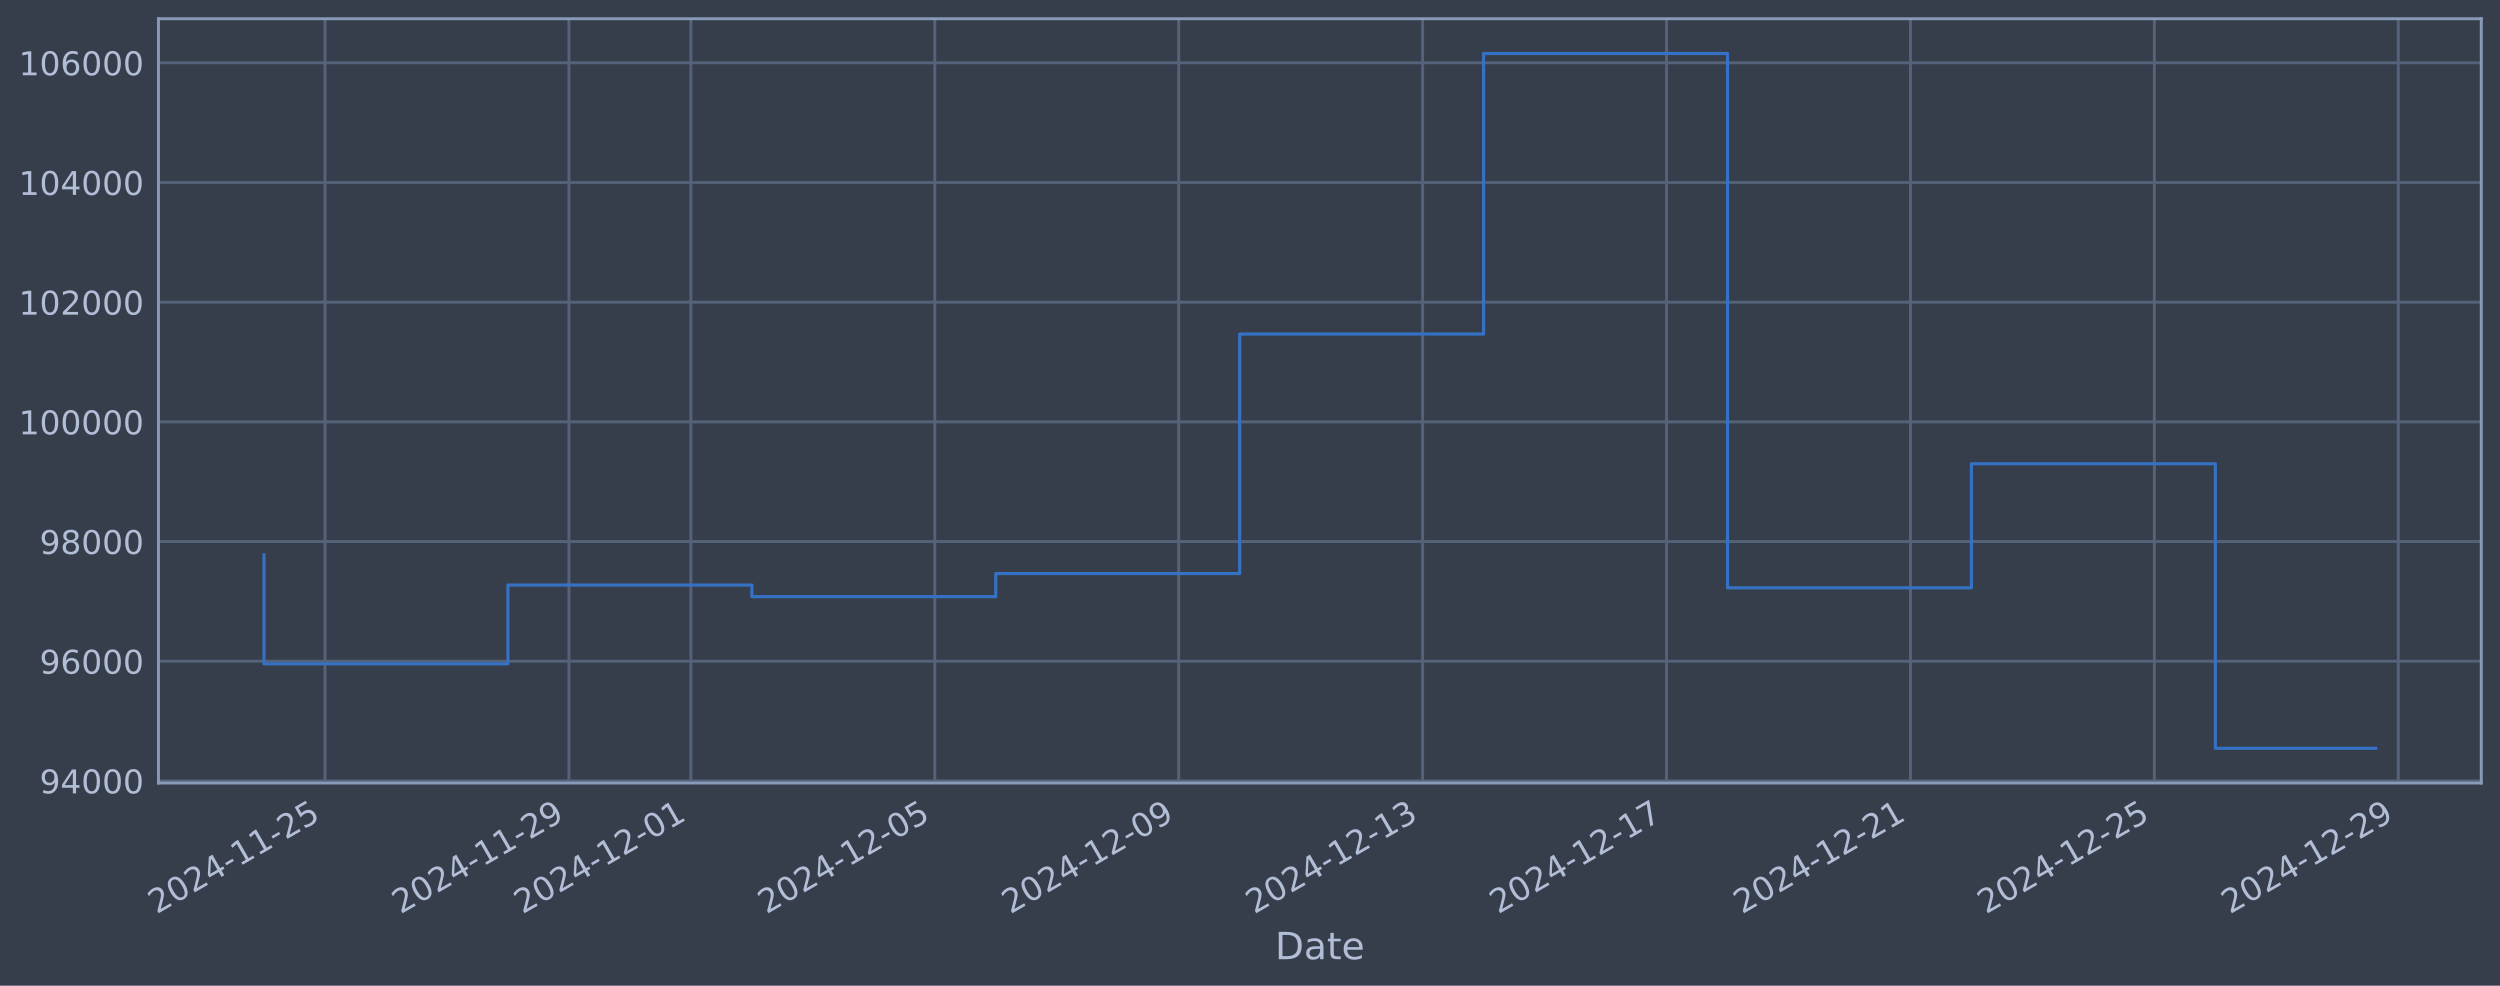
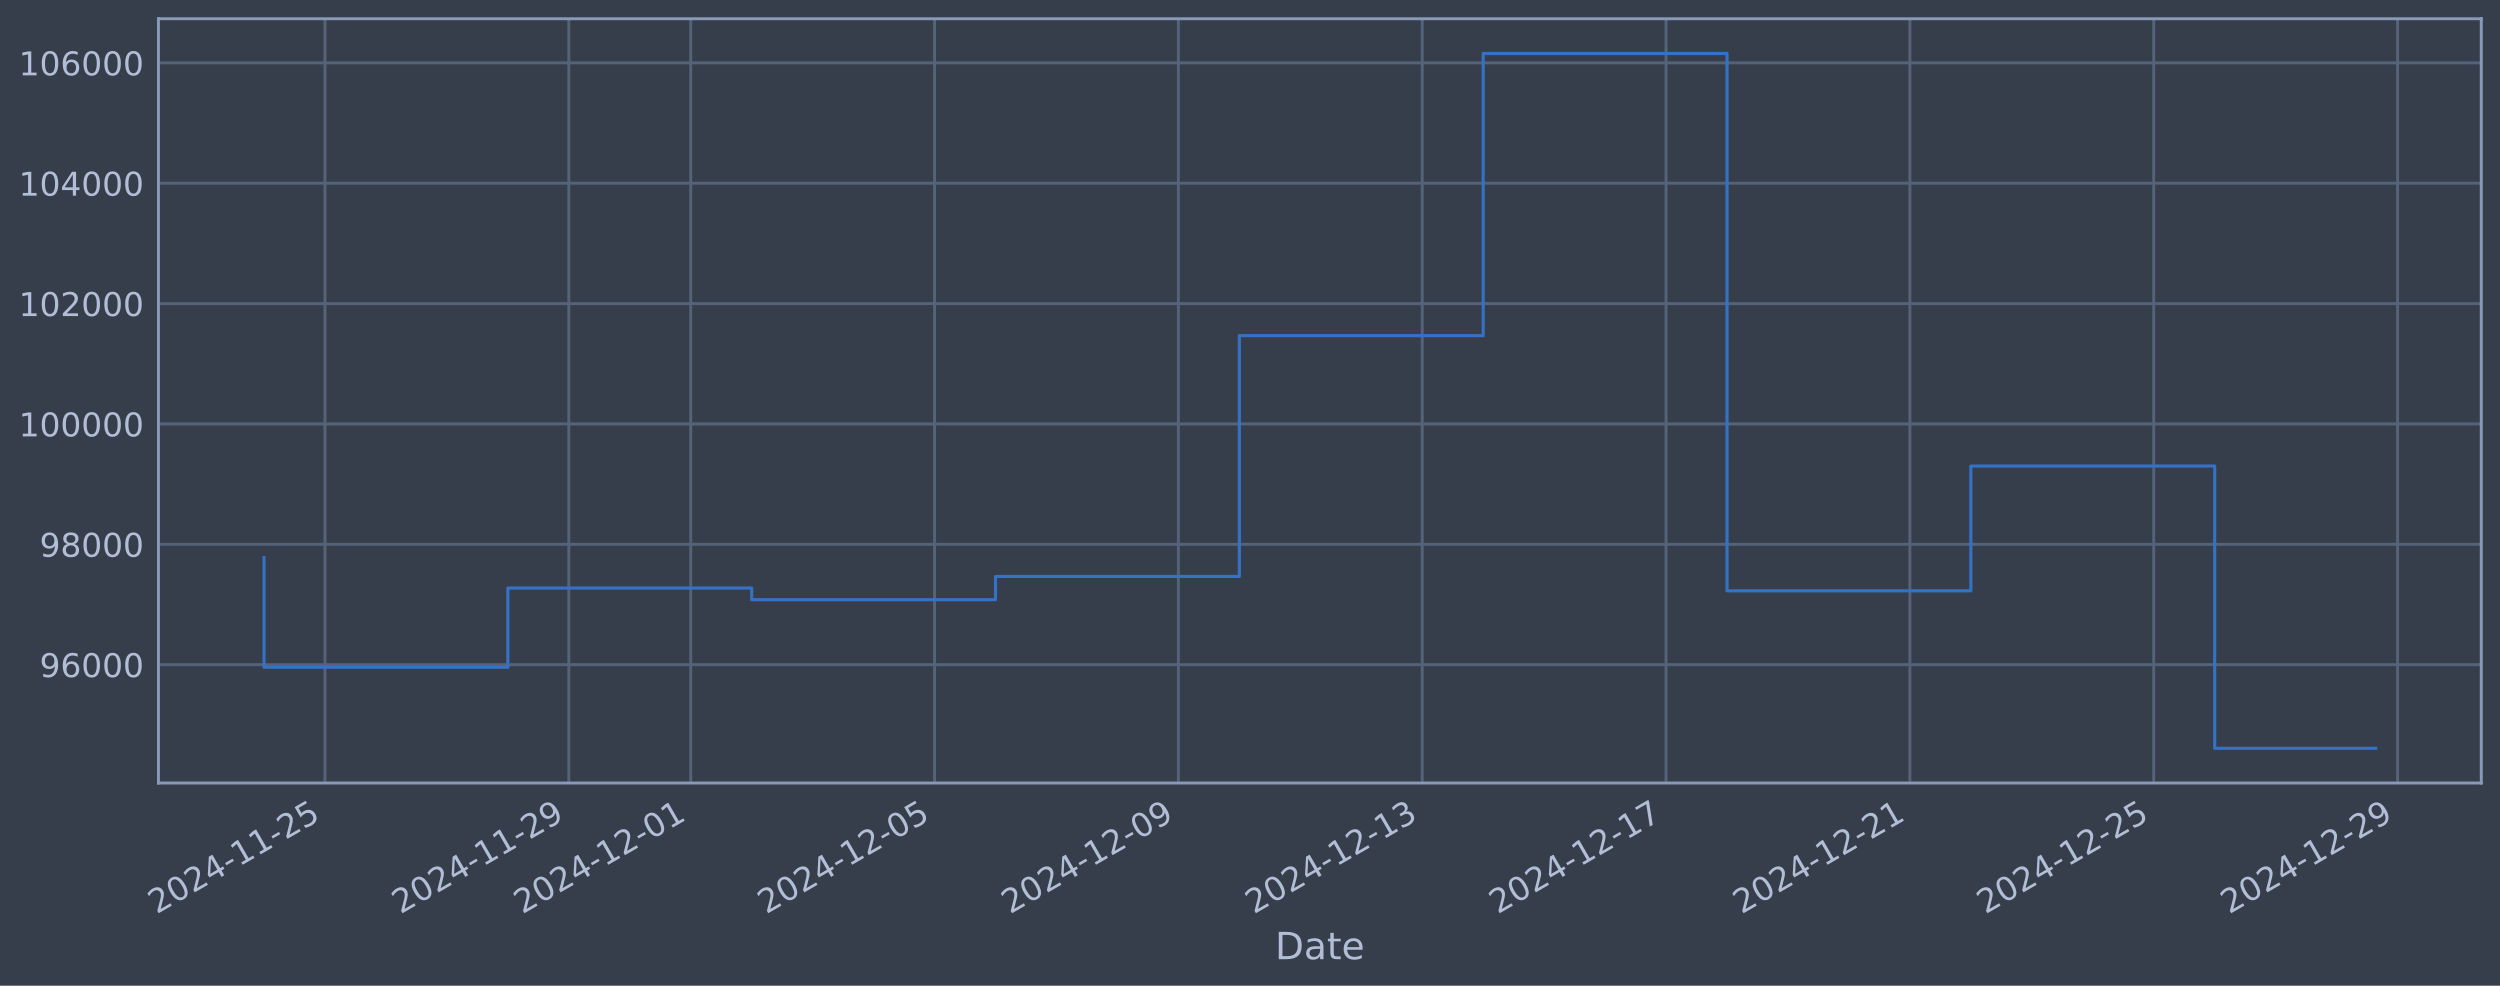
<svg xmlns="http://www.w3.org/2000/svg" xmlns:xlink="http://www.w3.org/1999/xlink" width="960.9pt" height="378.87pt" viewBox="0 0 960.9 378.87" version="1.1">
  <defs>
    <style type="text/css">*{stroke-linejoin: round; stroke-linecap: butt}</style>
  </defs>
  <g id="figure_1">
    <g id="patch_1">
      <path d="M 0 378.87  L 960.9 378.87  L 960.9 0  L 0 0  z " style="fill: #373e4b" />
    </g>
    <g id="axes_1">
      <g id="patch_2">
        <path d="M 60.901 300.96  L 953.701 300.96  L 953.701 7.2  L 60.901 7.2  z " style="fill: #373e4b" />
      </g>
      <g id="matplotlib.axis_1">
        <g id="xtick_1">
          <g id="line2d_1">
-             <path d="M 124.92 300.96  L 124.92 7.2  " clip-path="url(#pf7d5fdf1d1)" style="fill: none; stroke: #546379; stroke-width: 1.12; stroke-linecap: square" />
+             <path d="M 124.912 300.96  L 124.912 7.2  " clip-path="url(#pfac32ee61c)" style="fill: none; stroke: #546379; stroke-width: 1.12; stroke-linecap: square" />
          </g>
          <g id="line2d_2" />
          <g id="text_1">
-             <g style="fill: #b1bed6" transform="translate(60.19436 351.4642) rotate(-30) scale(0.126 -0.126)">
+             <g style="fill: #b1bed6" transform="translate(60.18651 351.4642) rotate(-30) scale(0.126 -0.126)">
              <defs>
                <path id="DejaVuSans-32" d="M 1228 531  L 3431 531  L 3431 0  L 469 0  L 469 531  Q 828 903 1448 1529  Q 2069 2156 2228 2338  Q 2531 2678 2651 2914  Q 2772 3150 2772 3378  Q 2772 3750 2511 3984  Q 2250 4219 1831 4219  Q 1534 4219 1204 4116  Q 875 4013 500 3803  L 500 4441  Q 881 4594 1212 4672  Q 1544 4750 1819 4750  Q 2544 4750 2975 4387  Q 3406 4025 3406 3419  Q 3406 3131 3298 2873  Q 3191 2616 2906 2266  Q 2828 2175 2409 1742  Q 1991 1309 1228 531  z " transform="scale(0.015625)" />
                <path id="DejaVuSans-30" d="M 2034 4250  Q 1547 4250 1301 3770  Q 1056 3291 1056 2328  Q 1056 1369 1301 889  Q 1547 409 2034 409  Q 2525 409 2770 889  Q 3016 1369 3016 2328  Q 3016 3291 2770 3770  Q 2525 4250 2034 4250  z M 2034 4750  Q 2819 4750 3233 4129  Q 3647 3509 3647 2328  Q 3647 1150 3233 529  Q 2819 -91 2034 -91  Q 1250 -91 836 529  Q 422 1150 422 2328  Q 422 3509 836 4129  Q 1250 4750 2034 4750  z " transform="scale(0.015625)" />
                <path id="DejaVuSans-34" d="M 2419 4116  L 825 1625  L 2419 1625  L 2419 4116  z M 2253 4666  L 3047 4666  L 3047 1625  L 3713 1625  L 3713 1100  L 3047 1100  L 3047 0  L 2419 0  L 2419 1100  L 313 1100  L 313 1709  L 2253 4666  z " transform="scale(0.015625)" />
                <path id="DejaVuSans-2d" d="M 313 2009  L 1997 2009  L 1997 1497  L 313 1497  L 313 2009  z " transform="scale(0.015625)" />
                <path id="DejaVuSans-31" d="M 794 531  L 1825 531  L 1825 4091  L 703 3866  L 703 4441  L 1819 4666  L 2450 4666  L 2450 531  L 3481 531  L 3481 0  L 794 0  L 794 531  z " transform="scale(0.015625)" />
                <path id="DejaVuSans-35" d="M 691 4666  L 3169 4666  L 3169 4134  L 1269 4134  L 1269 2991  Q 1406 3038 1543 3061  Q 1681 3084 1819 3084  Q 2600 3084 3056 2656  Q 3513 2228 3513 1497  Q 3513 744 3044 326  Q 2575 -91 1722 -91  Q 1428 -91 1123 -41  Q 819 9 494 109  L 494 744  Q 775 591 1075 516  Q 1375 441 1709 441  Q 2250 441 2565 725  Q 2881 1009 2881 1497  Q 2881 1984 2565 2268  Q 2250 2553 1709 2553  Q 1456 2553 1204 2497  Q 953 2441 691 2322  L 691 4666  z " transform="scale(0.015625)" />
              </defs>
              <use xlink:href="#DejaVuSans-32" />
              <use xlink:href="#DejaVuSans-30" transform="translate(63.62305 0)" />
              <use xlink:href="#DejaVuSans-32" transform="translate(127.2461 0)" />
              <use xlink:href="#DejaVuSans-34" transform="translate(190.8691 0)" />
              <use xlink:href="#DejaVuSans-2d" transform="translate(254.4922 0)" />
              <use xlink:href="#DejaVuSans-31" transform="translate(290.5762 0)" />
              <use xlink:href="#DejaVuSans-31" transform="translate(354.1992 0)" />
              <use xlink:href="#DejaVuSans-2d" transform="translate(417.8223 0)" />
              <use xlink:href="#DejaVuSans-32" transform="translate(453.9062 0)" />
              <use xlink:href="#DejaVuSans-35" transform="translate(517.5293 0)" />
            </g>
          </g>
        </g>
        <g id="xtick_2">
          <g id="line2d_3">
-             <path d="M 218.67 300.96  L 218.67 7.2  " clip-path="url(#pf7d5fdf1d1)" style="fill: none; stroke: #546379; stroke-width: 1.12; stroke-linecap: square" />
+             <path d="M 218.631 300.96  L 218.631 7.2  " clip-path="url(#pfac32ee61c)" style="fill: none; stroke: #546379; stroke-width: 1.12; stroke-linecap: square" />
          </g>
          <g id="line2d_4" />
          <g id="text_2">
-             <g style="fill: #b1bed6" transform="translate(153.9446 351.4642) rotate(-30) scale(0.126 -0.126)">
+             <g style="fill: #b1bed6" transform="translate(153.9053 351.4642) rotate(-30) scale(0.126 -0.126)">
              <defs>
                <path id="DejaVuSans-39" d="M 703 97  L 703 672  Q 941 559 1184 500  Q 1428 441 1663 441  Q 2288 441 2617 861  Q 2947 1281 2994 2138  Q 2813 1869 2534 1725  Q 2256 1581 1919 1581  Q 1219 1581 811 2004  Q 403 2428 403 3163  Q 403 3881 828 4315  Q 1253 4750 1959 4750  Q 2769 4750 3195 4129  Q 3622 3509 3622 2328  Q 3622 1225 3098 567  Q 2575 -91 1691 -91  Q 1453 -91 1209 -44  Q 966 3 703 97  z M 1959 2075  Q 2384 2075 2632 2365  Q 2881 2656 2881 3163  Q 2881 3666 2632 3958  Q 2384 4250 1959 4250  Q 1534 4250 1286 3958  Q 1038 3666 1038 3163  Q 1038 2656 1286 2365  Q 1534 2075 1959 2075  z " transform="scale(0.015625)" />
              </defs>
              <use xlink:href="#DejaVuSans-32" />
              <use xlink:href="#DejaVuSans-30" transform="translate(63.62305 0)" />
              <use xlink:href="#DejaVuSans-32" transform="translate(127.2461 0)" />
              <use xlink:href="#DejaVuSans-34" transform="translate(190.8691 0)" />
              <use xlink:href="#DejaVuSans-2d" transform="translate(254.4922 0)" />
              <use xlink:href="#DejaVuSans-31" transform="translate(290.5762 0)" />
              <use xlink:href="#DejaVuSans-31" transform="translate(354.1992 0)" />
              <use xlink:href="#DejaVuSans-2d" transform="translate(417.8223 0)" />
              <use xlink:href="#DejaVuSans-32" transform="translate(453.9062 0)" />
              <use xlink:href="#DejaVuSans-39" transform="translate(517.5293 0)" />
            </g>
          </g>
        </g>
        <g id="xtick_3">
          <g id="line2d_5">
-             <path d="M 265.545 300.96  L 265.545 7.2  " clip-path="url(#pf7d5fdf1d1)" style="fill: none; stroke: #546379; stroke-width: 1.12; stroke-linecap: square" />
+             <path d="M 265.49 300.96  L 265.49 7.2  " clip-path="url(#pfac32ee61c)" style="fill: none; stroke: #546379; stroke-width: 1.12; stroke-linecap: square" />
          </g>
          <g id="line2d_6" />
          <g id="text_3">
-             <g style="fill: #b1bed6" transform="translate(200.8197 351.4642) rotate(-30) scale(0.126 -0.126)">
+             <g style="fill: #b1bed6" transform="translate(200.7647 351.4642) rotate(-30) scale(0.126 -0.126)">
              <use xlink:href="#DejaVuSans-32" />
              <use xlink:href="#DejaVuSans-30" transform="translate(63.62305 0)" />
              <use xlink:href="#DejaVuSans-32" transform="translate(127.2461 0)" />
              <use xlink:href="#DejaVuSans-34" transform="translate(190.8691 0)" />
              <use xlink:href="#DejaVuSans-2d" transform="translate(254.4922 0)" />
              <use xlink:href="#DejaVuSans-31" transform="translate(290.5762 0)" />
              <use xlink:href="#DejaVuSans-32" transform="translate(354.1992 0)" />
              <use xlink:href="#DejaVuSans-2d" transform="translate(417.8223 0)" />
              <use xlink:href="#DejaVuSans-30" transform="translate(453.9062 0)" />
              <use xlink:href="#DejaVuSans-31" transform="translate(517.5293 0)" />
            </g>
          </g>
        </g>
        <g id="xtick_4">
          <g id="line2d_7">
-             <path d="M 359.295 300.96  L 359.295 7.2  " clip-path="url(#pf7d5fdf1d1)" style="fill: none; stroke: #546379; stroke-width: 1.12; stroke-linecap: square" />
+             <path d="M 359.209 300.96  L 359.209 7.2  " clip-path="url(#pfac32ee61c)" style="fill: none; stroke: #546379; stroke-width: 1.12; stroke-linecap: square" />
          </g>
          <g id="line2d_8" />
          <g id="text_4">
-             <g style="fill: #b1bed6" transform="translate(294.5699 351.4642) rotate(-30) scale(0.126 -0.126)">
+             <g style="fill: #b1bed6" transform="translate(294.4835 351.4642) rotate(-30) scale(0.126 -0.126)">
              <use xlink:href="#DejaVuSans-32" />
              <use xlink:href="#DejaVuSans-30" transform="translate(63.62305 0)" />
              <use xlink:href="#DejaVuSans-32" transform="translate(127.2461 0)" />
              <use xlink:href="#DejaVuSans-34" transform="translate(190.8691 0)" />
              <use xlink:href="#DejaVuSans-2d" transform="translate(254.4922 0)" />
              <use xlink:href="#DejaVuSans-31" transform="translate(290.5762 0)" />
              <use xlink:href="#DejaVuSans-32" transform="translate(354.1992 0)" />
              <use xlink:href="#DejaVuSans-2d" transform="translate(417.8223 0)" />
              <use xlink:href="#DejaVuSans-30" transform="translate(453.9062 0)" />
              <use xlink:href="#DejaVuSans-35" transform="translate(517.5293 0)" />
            </g>
          </g>
        </g>
        <g id="xtick_5">
          <g id="line2d_9">
-             <path d="M 453.046 300.96  L 453.046 7.2  " clip-path="url(#pf7d5fdf1d1)" style="fill: none; stroke: #546379; stroke-width: 1.12; stroke-linecap: square" />
+             <path d="M 452.928 300.96  L 452.928 7.2  " clip-path="url(#pfac32ee61c)" style="fill: none; stroke: #546379; stroke-width: 1.12; stroke-linecap: square" />
          </g>
          <g id="line2d_10" />
          <g id="text_5">
-             <g style="fill: #b1bed6" transform="translate(388.32 351.4642) rotate(-30) scale(0.126 -0.126)">
+             <g style="fill: #b1bed6" transform="translate(388.2024 351.4642) rotate(-30) scale(0.126 -0.126)">
              <use xlink:href="#DejaVuSans-32" />
              <use xlink:href="#DejaVuSans-30" transform="translate(63.62305 0)" />
              <use xlink:href="#DejaVuSans-32" transform="translate(127.2461 0)" />
              <use xlink:href="#DejaVuSans-34" transform="translate(190.8691 0)" />
              <use xlink:href="#DejaVuSans-2d" transform="translate(254.4922 0)" />
              <use xlink:href="#DejaVuSans-31" transform="translate(290.5762 0)" />
              <use xlink:href="#DejaVuSans-32" transform="translate(354.1992 0)" />
              <use xlink:href="#DejaVuSans-2d" transform="translate(417.8223 0)" />
              <use xlink:href="#DejaVuSans-30" transform="translate(453.9062 0)" />
              <use xlink:href="#DejaVuSans-39" transform="translate(517.5293 0)" />
            </g>
          </g>
        </g>
        <g id="xtick_6">
          <g id="line2d_11">
-             <path d="M 546.796 300.96  L 546.796 7.2  " clip-path="url(#pf7d5fdf1d1)" style="fill: none; stroke: #546379; stroke-width: 1.12; stroke-linecap: square" />
+             <path d="M 546.647 300.96  L 546.647 7.2  " clip-path="url(#pfac32ee61c)" style="fill: none; stroke: #546379; stroke-width: 1.12; stroke-linecap: square" />
          </g>
          <g id="line2d_12" />
          <g id="text_6">
-             <g style="fill: #b1bed6" transform="translate(482.0702 351.4642) rotate(-30) scale(0.126 -0.126)">
+             <g style="fill: #b1bed6" transform="translate(481.9212 351.4642) rotate(-30) scale(0.126 -0.126)">
              <defs>
                <path id="DejaVuSans-33" d="M 2597 2516  Q 3050 2419 3304 2112  Q 3559 1806 3559 1356  Q 3559 666 3084 287  Q 2609 -91 1734 -91  Q 1441 -91 1130 -33  Q 819 25 488 141  L 488 750  Q 750 597 1062 519  Q 1375 441 1716 441  Q 2309 441 2620 675  Q 2931 909 2931 1356  Q 2931 1769 2642 2001  Q 2353 2234 1838 2234  L 1294 2234  L 1294 2753  L 1863 2753  Q 2328 2753 2575 2939  Q 2822 3125 2822 3475  Q 2822 3834 2567 4026  Q 2313 4219 1838 4219  Q 1578 4219 1281 4162  Q 984 4106 628 3988  L 628 4550  Q 988 4650 1302 4700  Q 1616 4750 1894 4750  Q 2613 4750 3031 4423  Q 3450 4097 3450 3541  Q 3450 3153 3228 2886  Q 3006 2619 2597 2516  z " transform="scale(0.015625)" />
              </defs>
              <use xlink:href="#DejaVuSans-32" />
              <use xlink:href="#DejaVuSans-30" transform="translate(63.62305 0)" />
              <use xlink:href="#DejaVuSans-32" transform="translate(127.2461 0)" />
              <use xlink:href="#DejaVuSans-34" transform="translate(190.8691 0)" />
              <use xlink:href="#DejaVuSans-2d" transform="translate(254.4922 0)" />
              <use xlink:href="#DejaVuSans-31" transform="translate(290.5762 0)" />
              <use xlink:href="#DejaVuSans-32" transform="translate(354.1992 0)" />
              <use xlink:href="#DejaVuSans-2d" transform="translate(417.8223 0)" />
              <use xlink:href="#DejaVuSans-31" transform="translate(453.9062 0)" />
              <use xlink:href="#DejaVuSans-33" transform="translate(517.5293 0)" />
            </g>
          </g>
        </g>
        <g id="xtick_7">
          <g id="line2d_13">
-             <path d="M 640.546 300.96  L 640.546 7.2  " clip-path="url(#pf7d5fdf1d1)" style="fill: none; stroke: #546379; stroke-width: 1.12; stroke-linecap: square" />
+             <path d="M 640.365 300.96  L 640.365 7.2  " clip-path="url(#pfac32ee61c)" style="fill: none; stroke: #546379; stroke-width: 1.12; stroke-linecap: square" />
          </g>
          <g id="line2d_14" />
          <g id="text_7">
-             <g style="fill: #b1bed6" transform="translate(575.8204 351.4642) rotate(-30) scale(0.126 -0.126)">
+             <g style="fill: #b1bed6" transform="translate(575.64 351.4642) rotate(-30) scale(0.126 -0.126)">
              <defs>
                <path id="DejaVuSans-37" d="M 525 4666  L 3525 4666  L 3525 4397  L 1831 0  L 1172 0  L 2766 4134  L 525 4134  L 525 4666  z " transform="scale(0.015625)" />
              </defs>
              <use xlink:href="#DejaVuSans-32" />
              <use xlink:href="#DejaVuSans-30" transform="translate(63.62305 0)" />
              <use xlink:href="#DejaVuSans-32" transform="translate(127.2461 0)" />
              <use xlink:href="#DejaVuSans-34" transform="translate(190.8691 0)" />
              <use xlink:href="#DejaVuSans-2d" transform="translate(254.4922 0)" />
              <use xlink:href="#DejaVuSans-31" transform="translate(290.5762 0)" />
              <use xlink:href="#DejaVuSans-32" transform="translate(354.1992 0)" />
              <use xlink:href="#DejaVuSans-2d" transform="translate(417.8223 0)" />
              <use xlink:href="#DejaVuSans-31" transform="translate(453.9062 0)" />
              <use xlink:href="#DejaVuSans-37" transform="translate(517.5293 0)" />
            </g>
          </g>
        </g>
        <g id="xtick_8">
          <g id="line2d_15">
-             <path d="M 734.296 300.96  L 734.296 7.2  " clip-path="url(#pf7d5fdf1d1)" style="fill: none; stroke: #546379; stroke-width: 1.12; stroke-linecap: square" />
+             <path d="M 734.084 300.96  L 734.084 7.2  " clip-path="url(#pfac32ee61c)" style="fill: none; stroke: #546379; stroke-width: 1.12; stroke-linecap: square" />
          </g>
          <g id="line2d_16" />
          <g id="text_8">
-             <g style="fill: #b1bed6" transform="translate(669.5706 351.4642) rotate(-30) scale(0.126 -0.126)">
+             <g style="fill: #b1bed6" transform="translate(669.3588 351.4642) rotate(-30) scale(0.126 -0.126)">
              <use xlink:href="#DejaVuSans-32" />
              <use xlink:href="#DejaVuSans-30" transform="translate(63.62305 0)" />
              <use xlink:href="#DejaVuSans-32" transform="translate(127.2461 0)" />
              <use xlink:href="#DejaVuSans-34" transform="translate(190.8691 0)" />
              <use xlink:href="#DejaVuSans-2d" transform="translate(254.4922 0)" />
              <use xlink:href="#DejaVuSans-31" transform="translate(290.5762 0)" />
              <use xlink:href="#DejaVuSans-32" transform="translate(354.1992 0)" />
              <use xlink:href="#DejaVuSans-2d" transform="translate(417.8223 0)" />
              <use xlink:href="#DejaVuSans-32" transform="translate(453.9062 0)" />
              <use xlink:href="#DejaVuSans-31" transform="translate(517.5293 0)" />
            </g>
          </g>
        </g>
        <g id="xtick_9">
          <g id="line2d_17">
-             <path d="M 828.046 300.96  L 828.046 7.2  " clip-path="url(#pf7d5fdf1d1)" style="fill: none; stroke: #546379; stroke-width: 1.12; stroke-linecap: square" />
+             <path d="M 827.803 300.96  L 827.803 7.2  " clip-path="url(#pfac32ee61c)" style="fill: none; stroke: #546379; stroke-width: 1.12; stroke-linecap: square" />
          </g>
          <g id="line2d_18" />
          <g id="text_9">
-             <g style="fill: #b1bed6" transform="translate(763.3208 351.4642) rotate(-30) scale(0.126 -0.126)">
+             <g style="fill: #b1bed6" transform="translate(763.0776 351.4642) rotate(-30) scale(0.126 -0.126)">
              <use xlink:href="#DejaVuSans-32" />
              <use xlink:href="#DejaVuSans-30" transform="translate(63.62305 0)" />
              <use xlink:href="#DejaVuSans-32" transform="translate(127.2461 0)" />
              <use xlink:href="#DejaVuSans-34" transform="translate(190.8691 0)" />
              <use xlink:href="#DejaVuSans-2d" transform="translate(254.4922 0)" />
              <use xlink:href="#DejaVuSans-31" transform="translate(290.5762 0)" />
              <use xlink:href="#DejaVuSans-32" transform="translate(354.1992 0)" />
              <use xlink:href="#DejaVuSans-2d" transform="translate(417.8223 0)" />
              <use xlink:href="#DejaVuSans-32" transform="translate(453.9062 0)" />
              <use xlink:href="#DejaVuSans-35" transform="translate(517.5293 0)" />
            </g>
          </g>
        </g>
        <g id="xtick_10">
          <g id="line2d_19">
-             <path d="M 921.797 300.96  L 921.797 7.2  " clip-path="url(#pf7d5fdf1d1)" style="fill: none; stroke: #546379; stroke-width: 1.12; stroke-linecap: square" />
+             <path d="M 921.522 300.96  L 921.522 7.2  " clip-path="url(#pfac32ee61c)" style="fill: none; stroke: #546379; stroke-width: 1.12; stroke-linecap: square" />
          </g>
          <g id="line2d_20" />
          <g id="text_10">
-             <g style="fill: #b1bed6" transform="translate(857.071 351.4642) rotate(-30) scale(0.126 -0.126)">
+             <g style="fill: #b1bed6" transform="translate(856.7964 351.4642) rotate(-30) scale(0.126 -0.126)">
              <use xlink:href="#DejaVuSans-32" />
              <use xlink:href="#DejaVuSans-30" transform="translate(63.62305 0)" />
              <use xlink:href="#DejaVuSans-32" transform="translate(127.2461 0)" />
              <use xlink:href="#DejaVuSans-34" transform="translate(190.8691 0)" />
              <use xlink:href="#DejaVuSans-2d" transform="translate(254.4922 0)" />
              <use xlink:href="#DejaVuSans-31" transform="translate(290.5762 0)" />
              <use xlink:href="#DejaVuSans-32" transform="translate(354.1992 0)" />
              <use xlink:href="#DejaVuSans-2d" transform="translate(417.8223 0)" />
              <use xlink:href="#DejaVuSans-32" transform="translate(453.9062 0)" />
              <use xlink:href="#DejaVuSans-39" transform="translate(517.5293 0)" />
            </g>
          </g>
        </g>
        <g id="text_11">
          <g style="fill: #b1bed6" transform="translate(490.0914 368.6753) scale(0.144 -0.144)">
            <defs>
              <path id="DejaVuSans-44" d="M 1259 4147  L 1259 519  L 2022 519  Q 2988 519 3436 956  Q 3884 1394 3884 2338  Q 3884 3275 3436 3711  Q 2988 4147 2022 4147  L 1259 4147  z M 628 4666  L 1925 4666  Q 3281 4666 3915 4102  Q 4550 3538 4550 2338  Q 4550 1131 3912 565  Q 3275 0 1925 0  L 628 0  L 628 4666  z " transform="scale(0.015625)" />
              <path id="DejaVuSans-61" d="M 2194 1759  Q 1497 1759 1228 1600  Q 959 1441 959 1056  Q 959 750 1161 570  Q 1363 391 1709 391  Q 2188 391 2477 730  Q 2766 1069 2766 1631  L 2766 1759  L 2194 1759  z M 3341 1997  L 3341 0  L 2766 0  L 2766 531  Q 2569 213 2275 61  Q 1981 -91 1556 -91  Q 1019 -91 701 211  Q 384 513 384 1019  Q 384 1609 779 1909  Q 1175 2209 1959 2209  L 2766 2209  L 2766 2266  Q 2766 2663 2505 2880  Q 2244 3097 1772 3097  Q 1472 3097 1187 3025  Q 903 2953 641 2809  L 641 3341  Q 956 3463 1253 3523  Q 1550 3584 1831 3584  Q 2591 3584 2966 3190  Q 3341 2797 3341 1997  z " transform="scale(0.015625)" />
              <path id="DejaVuSans-74" d="M 1172 4494  L 1172 3500  L 2356 3500  L 2356 3053  L 1172 3053  L 1172 1153  Q 1172 725 1289 603  Q 1406 481 1766 481  L 2356 481  L 2356 0  L 1766 0  Q 1100 0 847 248  Q 594 497 594 1153  L 594 3053  L 172 3053  L 172 3500  L 594 3500  L 594 4494  L 1172 4494  z " transform="scale(0.015625)" />
              <path id="DejaVuSans-65" d="M 3597 1894  L 3597 1613  L 953 1613  Q 991 1019 1311 708  Q 1631 397 2203 397  Q 2534 397 2845 478  Q 3156 559 3463 722  L 3463 178  Q 3153 47 2828 -22  Q 2503 -91 2169 -91  Q 1331 -91 842 396  Q 353 884 353 1716  Q 353 2575 817 3079  Q 1281 3584 2069 3584  Q 2775 3584 3186 3129  Q 3597 2675 3597 1894  z M 3022 2063  Q 3016 2534 2758 2815  Q 2500 3097 2075 3097  Q 1594 3097 1305 2825  Q 1016 2553 972 2059  L 3022 2063  z " transform="scale(0.015625)" />
            </defs>
            <use xlink:href="#DejaVuSans-44" />
            <use xlink:href="#DejaVuSans-61" transform="translate(77.00195 0)" />
            <use xlink:href="#DejaVuSans-74" transform="translate(138.2812 0)" />
            <use xlink:href="#DejaVuSans-65" transform="translate(177.4902 0)" />
          </g>
        </g>
      </g>
      <g id="matplotlib.axis_2">
        <g id="ytick_1">
          <g id="line2d_21">
-             <path d="M 60.901 300.157  L 953.701 300.157  " clip-path="url(#pf7d5fdf1d1)" style="fill: none; stroke: #546379; stroke-width: 1.12; stroke-linecap: square" />
+             <path d="M 60.901 255.468  L 953.701 255.468  " clip-path="url(#pfac32ee61c)" style="fill: none; stroke: #546379; stroke-width: 1.12; stroke-linecap: square" />
          </g>
          <g id="line2d_22" />
          <g id="text_12">
-             <g style="fill: #b1bed6" transform="translate(15.21675 304.9439) scale(0.126 -0.126)">
-               <use xlink:href="#DejaVuSans-39" />
-               <use xlink:href="#DejaVuSans-34" transform="translate(63.62305 0)" />
-               <use xlink:href="#DejaVuSans-30" transform="translate(127.2461 0)" />
-               <use xlink:href="#DejaVuSans-30" transform="translate(190.8691 0)" />
-               <use xlink:href="#DejaVuSans-30" transform="translate(254.4922 0)" />
-             </g>
-           </g>
-         </g>
-         <g id="ytick_2">
-           <g id="line2d_23">
-             <path d="M 60.901 254.154  L 953.701 254.154  " clip-path="url(#pf7d5fdf1d1)" style="fill: none; stroke: #546379; stroke-width: 1.12; stroke-linecap: square" />
-           </g>
-           <g id="line2d_24" />
-           <g id="text_13">
-             <g style="fill: #b1bed6" transform="translate(15.21675 258.9413) scale(0.126 -0.126)">
+             <g style="fill: #b1bed6" transform="translate(15.21675 260.2549) scale(0.126 -0.126)">
              <defs>
                <path id="DejaVuSans-36" d="M 2113 2584  Q 1688 2584 1439 2293  Q 1191 2003 1191 1497  Q 1191 994 1439 701  Q 1688 409 2113 409  Q 2538 409 2786 701  Q 3034 994 3034 1497  Q 3034 2003 2786 2293  Q 2538 2584 2113 2584  z M 3366 4563  L 3366 3988  Q 3128 4100 2886 4159  Q 2644 4219 2406 4219  Q 1781 4219 1451 3797  Q 1122 3375 1075 2522  Q 1259 2794 1537 2939  Q 1816 3084 2150 3084  Q 2853 3084 3261 2657  Q 3669 2231 3669 1497  Q 3669 778 3244 343  Q 2819 -91 2113 -91  Q 1303 -91 875 529  Q 447 1150 447 2328  Q 447 3434 972 4092  Q 1497 4750 2381 4750  Q 2619 4750 2861 4703  Q 3103 4656 3366 4563  z " transform="scale(0.015625)" />
              </defs>
              <use xlink:href="#DejaVuSans-39" />
              <use xlink:href="#DejaVuSans-36" transform="translate(63.62305 0)" />
              <use xlink:href="#DejaVuSans-30" transform="translate(127.2461 0)" />
              <use xlink:href="#DejaVuSans-30" transform="translate(190.8691 0)" />
              <use xlink:href="#DejaVuSans-30" transform="translate(254.4922 0)" />
            </g>
          </g>
        </g>
-         <g id="ytick_3">
-           <g id="line2d_25">
-             <path d="M 60.901 208.152  L 953.701 208.152  " clip-path="url(#pf7d5fdf1d1)" style="fill: none; stroke: #546379; stroke-width: 1.12; stroke-linecap: square" />
-           </g>
-           <g id="line2d_26" />
-           <g id="text_14">
-             <g style="fill: #b1bed6" transform="translate(15.21675 212.9387) scale(0.126 -0.126)">
+         <g id="ytick_2">
+           <g id="line2d_23">
+             <path d="M 60.901 209.207  L 953.701 209.207  " clip-path="url(#pfac32ee61c)" style="fill: none; stroke: #546379; stroke-width: 1.12; stroke-linecap: square" />
+           </g>
+           <g id="line2d_24" />
+           <g id="text_13">
+             <g style="fill: #b1bed6" transform="translate(15.21675 213.9936) scale(0.126 -0.126)">
              <defs>
                <path id="DejaVuSans-38" d="M 2034 2216  Q 1584 2216 1326 1975  Q 1069 1734 1069 1313  Q 1069 891 1326 650  Q 1584 409 2034 409  Q 2484 409 2743 651  Q 3003 894 3003 1313  Q 3003 1734 2745 1975  Q 2488 2216 2034 2216  z M 1403 2484  Q 997 2584 770 2862  Q 544 3141 544 3541  Q 544 4100 942 4425  Q 1341 4750 2034 4750  Q 2731 4750 3128 4425  Q 3525 4100 3525 3541  Q 3525 3141 3298 2862  Q 3072 2584 2669 2484  Q 3125 2378 3379 2068  Q 3634 1759 3634 1313  Q 3634 634 3220 271  Q 2806 -91 2034 -91  Q 1263 -91 848 271  Q 434 634 434 1313  Q 434 1759 690 2068  Q 947 2378 1403 2484  z M 1172 3481  Q 1172 3119 1398 2916  Q 1625 2713 2034 2713  Q 2441 2713 2670 2916  Q 2900 3119 2900 3481  Q 2900 3844 2670 4047  Q 2441 4250 2034 4250  Q 1625 4250 1398 4047  Q 1172 3844 1172 3481  z " transform="scale(0.015625)" />
              </defs>
              <use xlink:href="#DejaVuSans-39" />
              <use xlink:href="#DejaVuSans-38" transform="translate(63.62305 0)" />
              <use xlink:href="#DejaVuSans-30" transform="translate(127.2461 0)" />
              <use xlink:href="#DejaVuSans-30" transform="translate(190.8691 0)" />
              <use xlink:href="#DejaVuSans-30" transform="translate(254.4922 0)" />
            </g>
          </g>
        </g>
+         <g id="ytick_3">
+           <g id="line2d_25">
+             <path d="M 60.901 162.945  L 953.701 162.945  " clip-path="url(#pfac32ee61c)" style="fill: none; stroke: #546379; stroke-width: 1.12; stroke-linecap: square" />
+           </g>
+           <g id="line2d_26" />
+           <g id="text_14">
+             <g style="fill: #b1bed6" transform="translate(7.2 167.7323) scale(0.126 -0.126)">
+               <use xlink:href="#DejaVuSans-31" />
+               <use xlink:href="#DejaVuSans-30" transform="translate(63.62305 0)" />
+               <use xlink:href="#DejaVuSans-30" transform="translate(127.2461 0)" />
+               <use xlink:href="#DejaVuSans-30" transform="translate(190.8691 0)" />
+               <use xlink:href="#DejaVuSans-30" transform="translate(254.4922 0)" />
+               <use xlink:href="#DejaVuSans-30" transform="translate(318.1152 0)" />
+             </g>
+           </g>
+         </g>
        <g id="ytick_4">
          <g id="line2d_27">
-             <path d="M 60.901 162.149  L 953.701 162.149  " clip-path="url(#pf7d5fdf1d1)" style="fill: none; stroke: #546379; stroke-width: 1.12; stroke-linecap: square" />
+             <path d="M 60.901 116.684  L 953.701 116.684  " clip-path="url(#pfac32ee61c)" style="fill: none; stroke: #546379; stroke-width: 1.12; stroke-linecap: square" />
          </g>
          <g id="line2d_28" />
          <g id="text_15">
-             <g style="fill: #b1bed6" transform="translate(7.2 166.9361) scale(0.126 -0.126)">
+             <g style="fill: #b1bed6" transform="translate(7.2 121.471) scale(0.126 -0.126)">
              <use xlink:href="#DejaVuSans-31" />
              <use xlink:href="#DejaVuSans-30" transform="translate(63.62305 0)" />
-               <use xlink:href="#DejaVuSans-30" transform="translate(127.2461 0)" />
+               <use xlink:href="#DejaVuSans-32" transform="translate(127.2461 0)" />
              <use xlink:href="#DejaVuSans-30" transform="translate(190.8691 0)" />
              <use xlink:href="#DejaVuSans-30" transform="translate(254.4922 0)" />
              <use xlink:href="#DejaVuSans-30" transform="translate(318.1152 0)" />
            </g>
          </g>
        </g>
        <g id="ytick_5">
          <g id="line2d_29">
-             <path d="M 60.901 116.146  L 953.701 116.146  " clip-path="url(#pf7d5fdf1d1)" style="fill: none; stroke: #546379; stroke-width: 1.12; stroke-linecap: square" />
+             <path d="M 60.901 70.423  L 953.701 70.423  " clip-path="url(#pfac32ee61c)" style="fill: none; stroke: #546379; stroke-width: 1.12; stroke-linecap: square" />
          </g>
          <g id="line2d_30" />
          <g id="text_16">
-             <g style="fill: #b1bed6" transform="translate(7.2 120.9334) scale(0.126 -0.126)">
+             <g style="fill: #b1bed6" transform="translate(7.2 75.20967) scale(0.126 -0.126)">
              <use xlink:href="#DejaVuSans-31" />
              <use xlink:href="#DejaVuSans-30" transform="translate(63.62305 0)" />
-               <use xlink:href="#DejaVuSans-32" transform="translate(127.2461 0)" />
+               <use xlink:href="#DejaVuSans-34" transform="translate(127.2461 0)" />
              <use xlink:href="#DejaVuSans-30" transform="translate(190.8691 0)" />
              <use xlink:href="#DejaVuSans-30" transform="translate(254.4922 0)" />
              <use xlink:href="#DejaVuSans-30" transform="translate(318.1152 0)" />
            </g>
          </g>
        </g>
        <g id="ytick_6">
          <g id="line2d_31">
-             <path d="M 60.901 70.144  L 953.701 70.144  " clip-path="url(#pf7d5fdf1d1)" style="fill: none; stroke: #546379; stroke-width: 1.12; stroke-linecap: square" />
+             <path d="M 60.901 24.161  L 953.701 24.161  " clip-path="url(#pfac32ee61c)" style="fill: none; stroke: #546379; stroke-width: 1.12; stroke-linecap: square" />
          </g>
          <g id="line2d_32" />
          <g id="text_17">
-             <g style="fill: #b1bed6" transform="translate(7.2 74.93081) scale(0.126 -0.126)">
+             <g style="fill: #b1bed6" transform="translate(7.2 28.94836) scale(0.126 -0.126)">
              <use xlink:href="#DejaVuSans-31" />
              <use xlink:href="#DejaVuSans-30" transform="translate(63.62305 0)" />
-               <use xlink:href="#DejaVuSans-34" transform="translate(127.2461 0)" />
+               <use xlink:href="#DejaVuSans-36" transform="translate(127.2461 0)" />
              <use xlink:href="#DejaVuSans-30" transform="translate(190.8691 0)" />
              <use xlink:href="#DejaVuSans-30" transform="translate(254.4922 0)" />
              <use xlink:href="#DejaVuSans-30" transform="translate(318.1152 0)" />
            </g>
          </g>
        </g>
-         <g id="ytick_7">
-           <g id="line2d_33">
-             <path d="M 60.901 24.141  L 953.701 24.141  " clip-path="url(#pf7d5fdf1d1)" style="fill: none; stroke: #546379; stroke-width: 1.12; stroke-linecap: square" />
-           </g>
-           <g id="line2d_34" />
-           <g id="text_18">
-             <g style="fill: #b1bed6" transform="translate(7.2 28.92818) scale(0.126 -0.126)">
-               <use xlink:href="#DejaVuSans-31" />
-               <use xlink:href="#DejaVuSans-30" transform="translate(63.62305 0)" />
-               <use xlink:href="#DejaVuSans-36" transform="translate(127.2461 0)" />
-               <use xlink:href="#DejaVuSans-30" transform="translate(190.8691 0)" />
-               <use xlink:href="#DejaVuSans-30" transform="translate(254.4922 0)" />
-               <use xlink:href="#DejaVuSans-30" transform="translate(318.1152 0)" />
-             </g>
-           </g>
-         </g>
-       </g>
-       <g id="line2d_35">
-         <path d="M 101.482 213.282  L 101.482 255.144  L 195.233 255.144  L 195.233 224.859  L 288.983 224.859  L 288.983 229.323  L 382.733 229.323  L 382.733 220.445  L 476.483 220.445  L 476.483 128.394  L 570.233 128.394  L 570.233 20.553  L 663.984 20.553  L 663.984 225.942  L 757.734 225.942  L 757.734 178.247  L 851.484 178.247  L 851.484 287.607  L 913.119 287.607  " clip-path="url(#pf7d5fdf1d1)" style="fill: none; stroke: #3572c6; stroke-width: 1.2; stroke-linecap: square" />
+       </g>
+       <g id="line2d_33">
+         <path d="M 101.482 214.366  L 101.482 256.463  L 195.201 256.463  L 195.201 226.008  L 288.92 226.008  L 288.92 230.497  L 382.639 230.497  L 382.639 221.569  L 476.358 221.569  L 476.358 129  L 570.076 129  L 570.076 20.553  L 663.795 20.553  L 663.795 227.097  L 757.514 227.097  L 757.514 179.134  L 851.233 179.134  L 851.233 287.607  L 913.119 287.607  " clip-path="url(#pfac32ee61c)" style="fill: none; stroke: #3572c6; stroke-width: 1.2; stroke-linecap: square" />
      </g>
      <g id="patch_3">
        <path d="M 60.901 300.96  L 60.901 7.2  " style="fill: none; stroke: #899ab8; stroke-width: 1.12; stroke-linejoin: miter; stroke-linecap: square" />
      </g>
      <g id="patch_4">
        <path d="M 953.701 300.96  L 953.701 7.2  " style="fill: none; stroke: #899ab8; stroke-width: 1.12; stroke-linejoin: miter; stroke-linecap: square" />
      </g>
      <g id="patch_5">
        <path d="M 60.901 300.96  L 953.701 300.96  " style="fill: none; stroke: #899ab8; stroke-width: 1.12; stroke-linejoin: miter; stroke-linecap: square" />
      </g>
      <g id="patch_6">
        <path d="M 60.901 7.2  L 953.701 7.2  " style="fill: none; stroke: #899ab8; stroke-width: 1.12; stroke-linejoin: miter; stroke-linecap: square" />
      </g>
    </g>
  </g>
  <defs>
-     <clipPath id="pf7d5fdf1d1">
+     <clipPath id="pfac32ee61c">
      <rect x="60.901" y="7.2" width="892.8" height="293.76" />
    </clipPath>
  </defs>
</svg>
